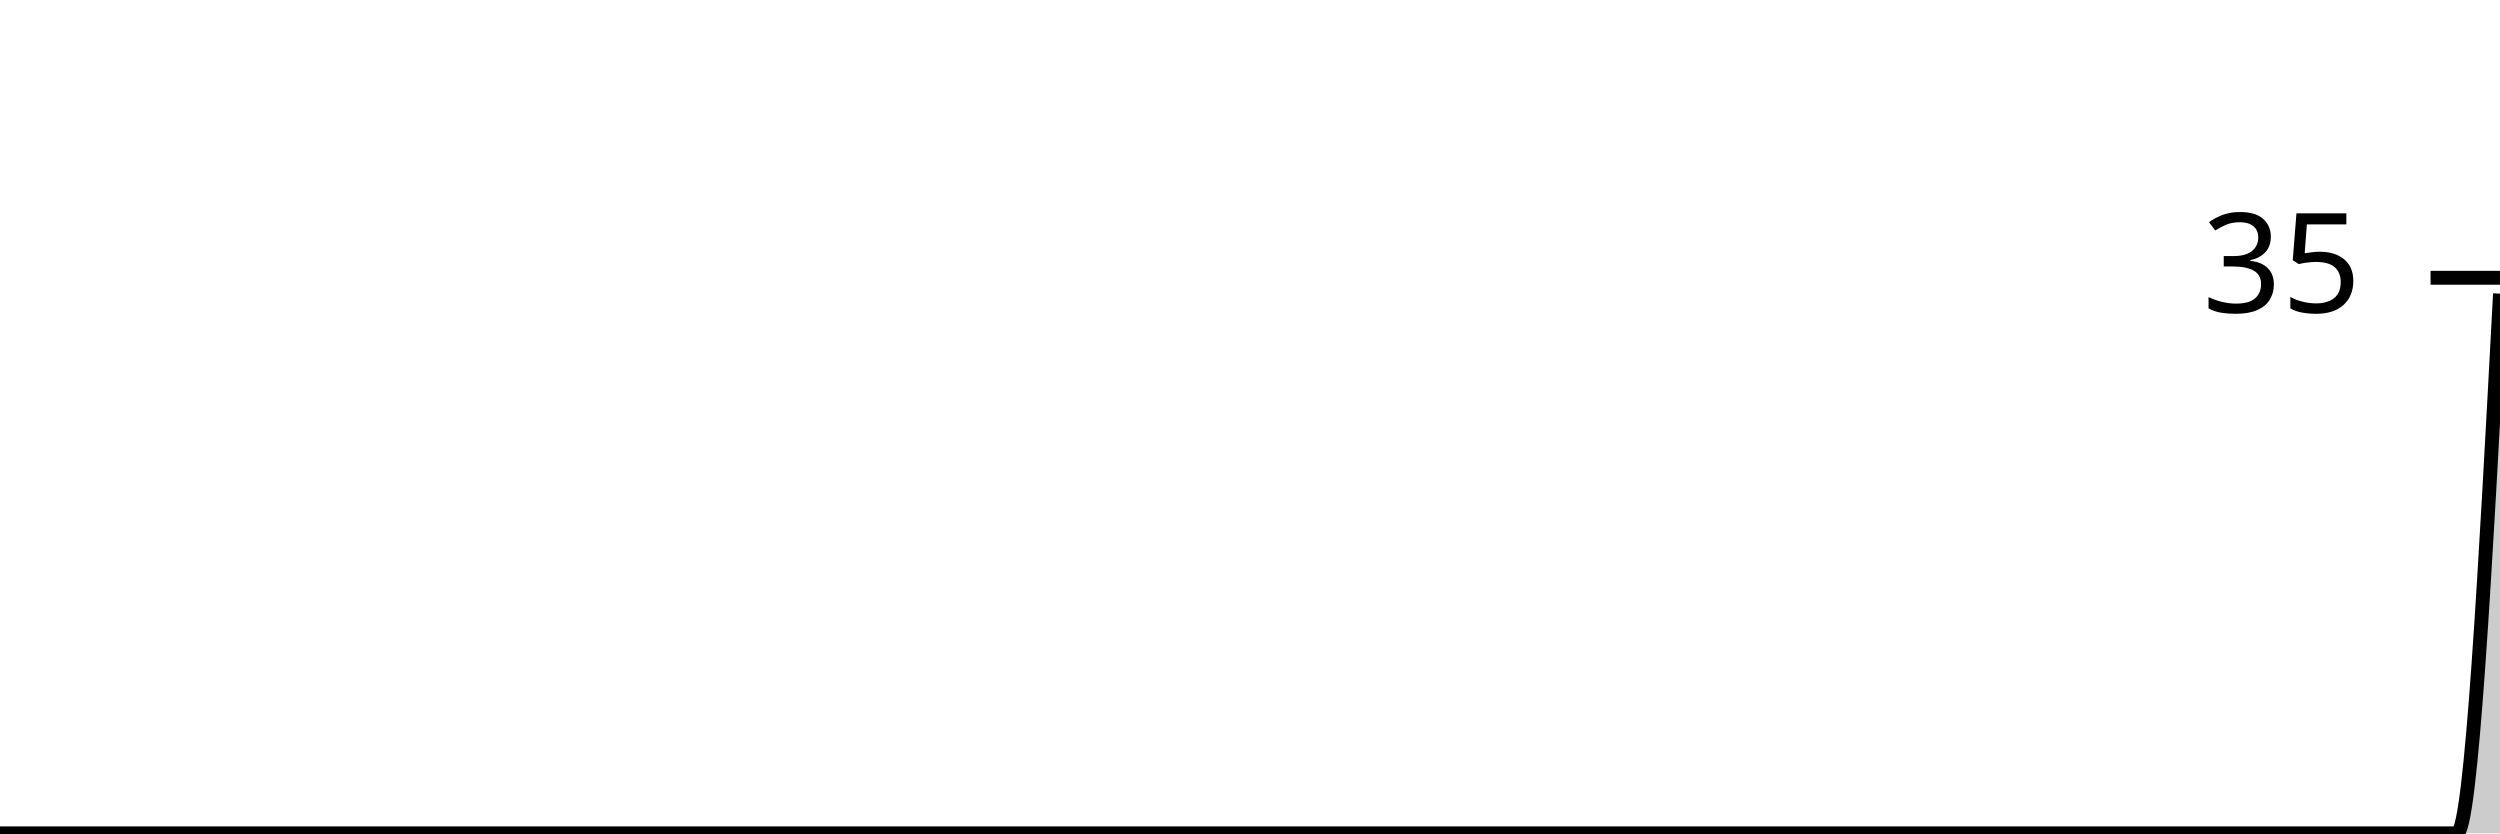
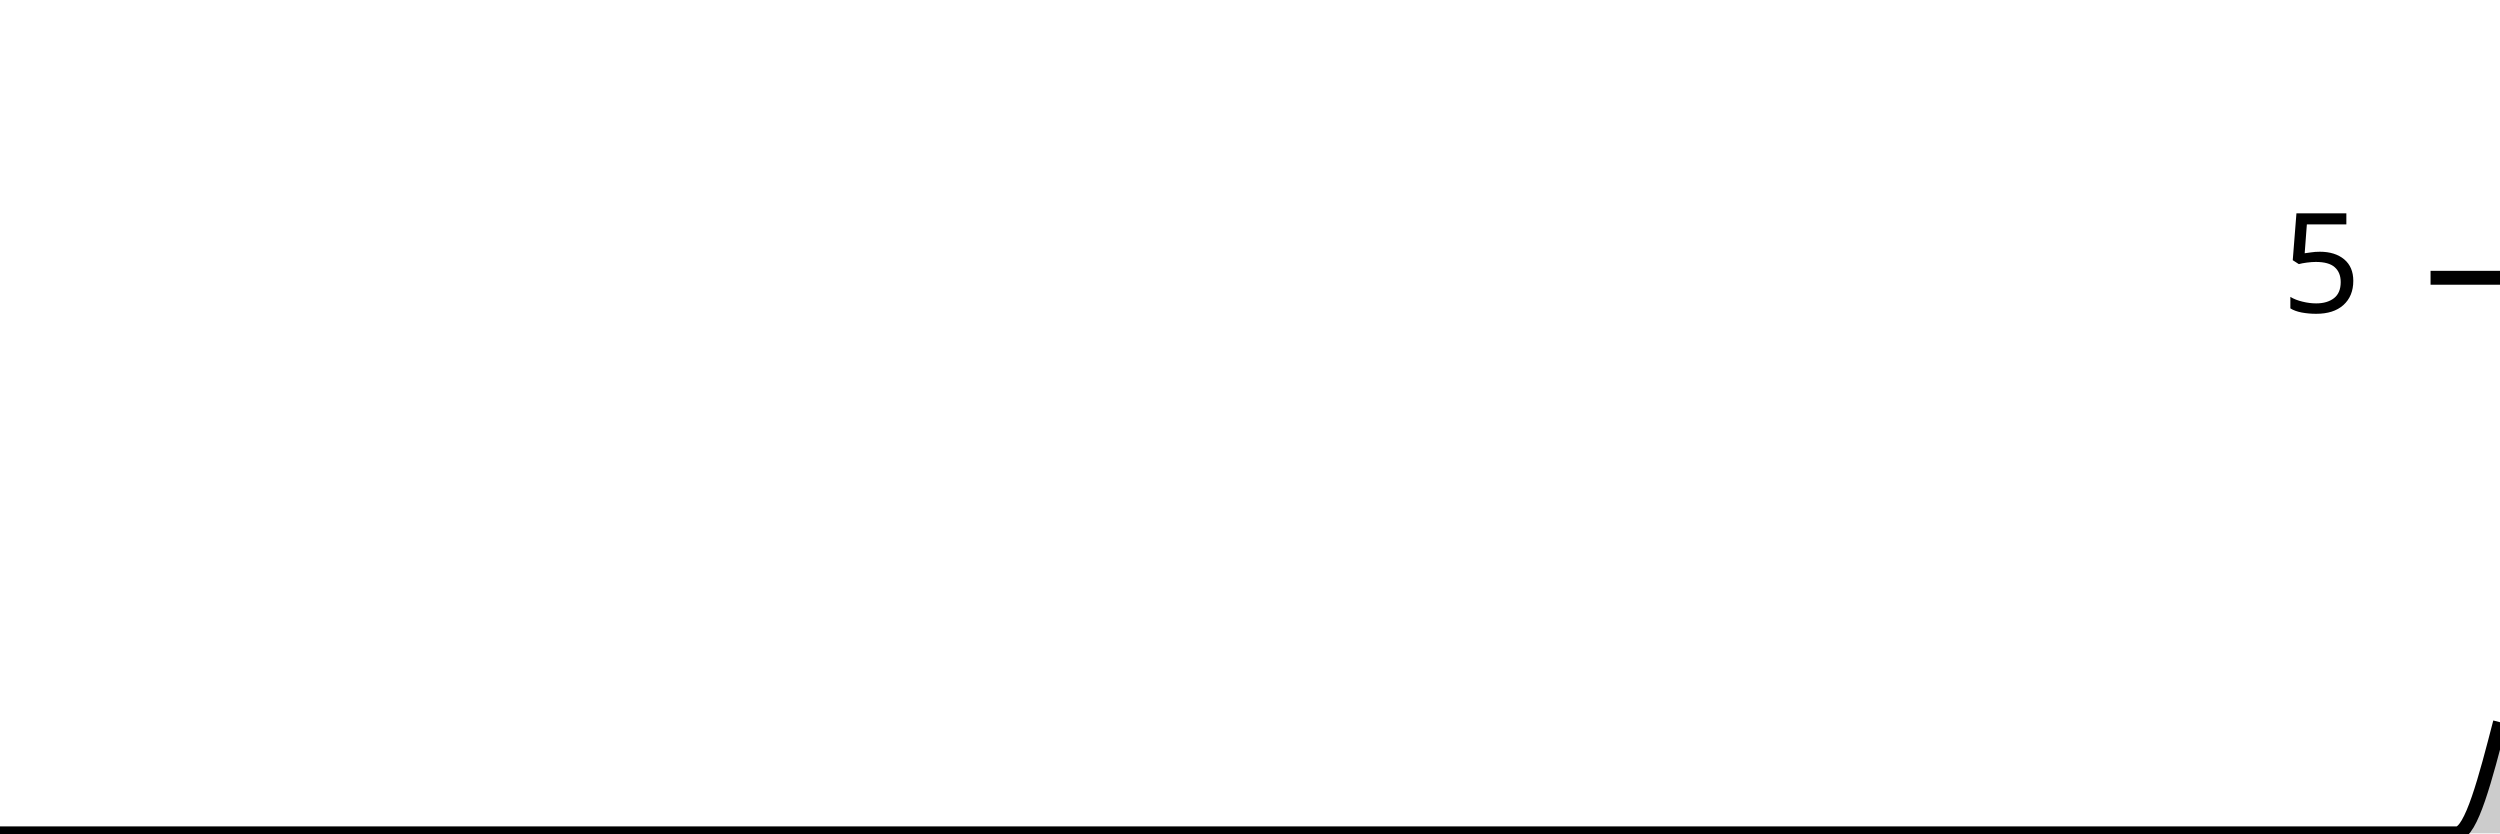
<svg xmlns="http://www.w3.org/2000/svg" viewBox="0 0 180 60">
  <g transform="translate(0,20)">
-     <path class="area" fill="rgba(0, 0, 0, 0.2)" d="M0,40C1.034,40,2.069,40,3.103,40C4.138,40,5.172,40,6.207,40C7.241,40,8.276,40,9.31,40C10.345,40,11.379,40,12.414,40C13.448,40,14.483,40,15.517,40C16.552,40,17.586,40,18.621,40C19.655,40,20.69,40,21.724,40C22.759,40,23.793,40,24.828,40C25.862,40,26.897,40,27.931,40C28.966,40,30,40,31.034,40C32.069,40,33.103,40,34.138,40C35.172,40,36.207,40,37.241,40C38.276,40,39.31,40,40.345,40C41.379,40,42.414,40,43.448,40C44.483,40,45.517,40,46.552,40C47.586,40,48.621,40,49.655,40C50.69,40,51.724,40,52.759,40C53.793,40,54.828,40,55.862,40C56.897,40,57.931,40,58.966,40C60,40,61.034,40,62.069,40C63.103,40,64.138,40,65.172,40C66.207,40,67.241,40,68.276,40C69.31,40,70.345,40,71.379,40C72.414,40,73.448,40,74.483,40C75.517,40,76.552,40,77.586,40C78.621,40,79.655,40,80.69,40C81.724,40,82.759,40,83.793,40C84.828,40,85.862,40,86.897,40C87.931,40,88.966,40,90,40C91.034,40,92.069,40,93.103,40C94.138,40,95.172,40,96.207,40C97.241,40,98.276,40,99.31,40C100.345,40,101.379,40,102.414,40C103.448,40,104.483,40,105.517,40C106.552,40,107.586,40,108.621,40C109.655,40,110.69,40,111.724,40C112.759,40,113.793,40,114.828,40C115.862,40,116.897,40,117.931,40C118.966,40,120,40,121.034,40C122.069,40,123.103,40,124.138,40C125.172,40,126.207,40,127.241,40C128.276,40,129.31,40,130.345,40C131.379,40,132.414,40,133.448,40C134.483,40,135.517,40,136.552,40C137.586,40,138.621,40,139.655,40C140.69,40,141.724,40,142.759,40C143.793,40,144.828,40,145.862,40C146.897,40,147.931,40,148.966,40C150,40,151.034,40,152.069,40C153.103,40,154.138,40,155.172,40C156.207,40,157.241,40,158.276,40C159.31,40,160.345,40,161.379,40C162.414,40,163.448,40,164.483,40C165.517,40,166.552,40,167.586,40C168.621,40,169.655,40,170.69,40C171.724,40,172.759,40,173.793,40C174.828,40,175.862,40,176.897,40C177.931,40,178.966,20.571,180,1.143L180,40C178.966,40,177.931,40,176.897,40C175.862,40,174.828,40,173.793,40C172.759,40,171.724,40,170.69,40C169.655,40,168.621,40,167.586,40C166.552,40,165.517,40,164.483,40C163.448,40,162.414,40,161.379,40C160.345,40,159.31,40,158.276,40C157.241,40,156.207,40,155.172,40C154.138,40,153.103,40,152.069,40C151.034,40,150,40,148.966,40C147.931,40,146.897,40,145.862,40C144.828,40,143.793,40,142.759,40C141.724,40,140.69,40,139.655,40C138.621,40,137.586,40,136.552,40C135.517,40,134.483,40,133.448,40C132.414,40,131.379,40,130.345,40C129.31,40,128.276,40,127.241,40C126.207,40,125.172,40,124.138,40C123.103,40,122.069,40,121.034,40C120,40,118.966,40,117.931,40C116.897,40,115.862,40,114.828,40C113.793,40,112.759,40,111.724,40C110.69,40,109.655,40,108.621,40C107.586,40,106.552,40,105.517,40C104.483,40,103.448,40,102.414,40C101.379,40,100.345,40,99.31,40C98.276,40,97.241,40,96.207,40C95.172,40,94.138,40,93.103,40C92.069,40,91.034,40,90,40C88.966,40,87.931,40,86.897,40C85.862,40,84.828,40,83.793,40C82.759,40,81.724,40,80.69,40C79.655,40,78.621,40,77.586,40C76.552,40,75.517,40,74.483,40C73.448,40,72.414,40,71.379,40C70.345,40,69.31,40,68.276,40C67.241,40,66.207,40,65.172,40C64.138,40,63.103,40,62.069,40C61.034,40,60,40,58.966,40C57.931,40,56.897,40,55.862,40C54.828,40,53.793,40,52.759,40C51.724,40,50.69,40,49.655,40C48.621,40,47.586,40,46.552,40C45.517,40,44.483,40,43.448,40C42.414,40,41.379,40,40.345,40C39.31,40,38.276,40,37.241,40C36.207,40,35.172,40,34.138,40C33.103,40,32.069,40,31.034,40C30,40,28.966,40,27.931,40C26.897,40,25.862,40,24.828,40C23.793,40,22.759,40,21.724,40C20.69,40,19.655,40,18.621,40C17.586,40,16.552,40,15.517,40C14.483,40,13.448,40,12.414,40C11.379,40,10.345,40,9.31,40C8.276,40,7.241,40,6.207,40C5.172,40,4.138,40,3.103,40C2.069,40,1.034,40,0,40Z" />
-     <path class="line" stroke="black" fill="none" d="M0,40C1.034,40,2.069,40,3.103,40C4.138,40,5.172,40,6.207,40C7.241,40,8.276,40,9.31,40C10.345,40,11.379,40,12.414,40C13.448,40,14.483,40,15.517,40C16.552,40,17.586,40,18.621,40C19.655,40,20.69,40,21.724,40C22.759,40,23.793,40,24.828,40C25.862,40,26.897,40,27.931,40C28.966,40,30,40,31.034,40C32.069,40,33.103,40,34.138,40C35.172,40,36.207,40,37.241,40C38.276,40,39.31,40,40.345,40C41.379,40,42.414,40,43.448,40C44.483,40,45.517,40,46.552,40C47.586,40,48.621,40,49.655,40C50.69,40,51.724,40,52.759,40C53.793,40,54.828,40,55.862,40C56.897,40,57.931,40,58.966,40C60,40,61.034,40,62.069,40C63.103,40,64.138,40,65.172,40C66.207,40,67.241,40,68.276,40C69.31,40,70.345,40,71.379,40C72.414,40,73.448,40,74.483,40C75.517,40,76.552,40,77.586,40C78.621,40,79.655,40,80.69,40C81.724,40,82.759,40,83.793,40C84.828,40,85.862,40,86.897,40C87.931,40,88.966,40,90,40C91.034,40,92.069,40,93.103,40C94.138,40,95.172,40,96.207,40C97.241,40,98.276,40,99.31,40C100.345,40,101.379,40,102.414,40C103.448,40,104.483,40,105.517,40C106.552,40,107.586,40,108.621,40C109.655,40,110.69,40,111.724,40C112.759,40,113.793,40,114.828,40C115.862,40,116.897,40,117.931,40C118.966,40,120,40,121.034,40C122.069,40,123.103,40,124.138,40C125.172,40,126.207,40,127.241,40C128.276,40,129.31,40,130.345,40C131.379,40,132.414,40,133.448,40C134.483,40,135.517,40,136.552,40C137.586,40,138.621,40,139.655,40C140.69,40,141.724,40,142.759,40C143.793,40,144.828,40,145.862,40C146.897,40,147.931,40,148.966,40C150,40,151.034,40,152.069,40C153.103,40,154.138,40,155.172,40C156.207,40,157.241,40,158.276,40C159.31,40,160.345,40,161.379,40C162.414,40,163.448,40,164.483,40C165.517,40,166.552,40,167.586,40C168.621,40,169.655,40,170.69,40C171.724,40,172.759,40,173.793,40C174.828,40,175.862,40,176.897,40C177.931,40,178.966,20.571,180,1.143" />
+     <path class="area" fill="rgba(0, 0, 0, 0.2)" d="M0,40C1.034,40,2.069,40,3.103,40C4.138,40,5.172,40,6.207,40C7.241,40,8.276,40,9.31,40C10.345,40,11.379,40,12.414,40C13.448,40,14.483,40,15.517,40C16.552,40,17.586,40,18.621,40C19.655,40,20.69,40,21.724,40C22.759,40,23.793,40,24.828,40C25.862,40,26.897,40,27.931,40C28.966,40,30,40,31.034,40C32.069,40,33.103,40,34.138,40C35.172,40,36.207,40,37.241,40C38.276,40,39.31,40,40.345,40C41.379,40,42.414,40,43.448,40C44.483,40,45.517,40,46.552,40C47.586,40,48.621,40,49.655,40C50.69,40,51.724,40,52.759,40C53.793,40,54.828,40,55.862,40C56.897,40,57.931,40,58.966,40C60,40,61.034,40,62.069,40C63.103,40,64.138,40,65.172,40C66.207,40,67.241,40,68.276,40C69.31,40,70.345,40,71.379,40C72.414,40,73.448,40,74.483,40C75.517,40,76.552,40,77.586,40C78.621,40,79.655,40,80.69,40C81.724,40,82.759,40,83.793,40C84.828,40,85.862,40,86.897,40C87.931,40,88.966,40,90,40C91.034,40,92.069,40,93.103,40C94.138,40,95.172,40,96.207,40C97.241,40,98.276,40,99.31,40C100.345,40,101.379,40,102.414,40C103.448,40,104.483,40,105.517,40C106.552,40,107.586,40,108.621,40C109.655,40,110.69,40,111.724,40C112.759,40,113.793,40,114.828,40C115.862,40,116.897,40,117.931,40C118.966,40,120,40,121.034,40C122.069,40,123.103,40,124.138,40C125.172,40,126.207,40,127.241,40C128.276,40,129.31,40,130.345,40C131.379,40,132.414,40,133.448,40C134.483,40,135.517,40,136.552,40C137.586,40,138.621,40,139.655,40C140.69,40,141.724,40,142.759,40C143.793,40,144.828,40,145.862,40C146.897,40,147.931,40,148.966,40C150,40,151.034,40,152.069,40C153.103,40,154.138,40,155.172,40C156.207,40,157.241,40,158.276,40C159.31,40,160.345,40,161.379,40C162.414,40,163.448,40,164.483,40C165.517,40,166.552,40,167.586,40C168.621,40,169.655,40,170.69,40C171.724,40,172.759,40,173.793,40C174.828,40,175.862,40,176.897,40C177.931,40,178.966,36,180,32L180,40C178.966,40,177.931,40,176.897,40C175.862,40,174.828,40,173.793,40C172.759,40,171.724,40,170.69,40C169.655,40,168.621,40,167.586,40C166.552,40,165.517,40,164.483,40C163.448,40,162.414,40,161.379,40C160.345,40,159.31,40,158.276,40C157.241,40,156.207,40,155.172,40C154.138,40,153.103,40,152.069,40C151.034,40,150,40,148.966,40C147.931,40,146.897,40,145.862,40C144.828,40,143.793,40,142.759,40C141.724,40,140.69,40,139.655,40C138.621,40,137.586,40,136.552,40C135.517,40,134.483,40,133.448,40C132.414,40,131.379,40,130.345,40C129.31,40,128.276,40,127.241,40C126.207,40,125.172,40,124.138,40C123.103,40,122.069,40,121.034,40C120,40,118.966,40,117.931,40C116.897,40,115.862,40,114.828,40C113.793,40,112.759,40,111.724,40C110.69,40,109.655,40,108.621,40C107.586,40,106.552,40,105.517,40C104.483,40,103.448,40,102.414,40C101.379,40,100.345,40,99.31,40C98.276,40,97.241,40,96.207,40C95.172,40,94.138,40,93.103,40C92.069,40,91.034,40,90,40C88.966,40,87.931,40,86.897,40C85.862,40,84.828,40,83.793,40C82.759,40,81.724,40,80.69,40C79.655,40,78.621,40,77.586,40C76.552,40,75.517,40,74.483,40C73.448,40,72.414,40,71.379,40C70.345,40,69.31,40,68.276,40C67.241,40,66.207,40,65.172,40C64.138,40,63.103,40,62.069,40C61.034,40,60,40,58.966,40C57.931,40,56.897,40,55.862,40C54.828,40,53.793,40,52.759,40C51.724,40,50.69,40,49.655,40C48.621,40,47.586,40,46.552,40C45.517,40,44.483,40,43.448,40C42.414,40,41.379,40,40.345,40C39.31,40,38.276,40,37.241,40C36.207,40,35.172,40,34.138,40C33.103,40,32.069,40,31.034,40C30,40,28.966,40,27.931,40C26.897,40,25.862,40,24.828,40C23.793,40,22.759,40,21.724,40C20.69,40,19.655,40,18.621,40C17.586,40,16.552,40,15.517,40C14.483,40,13.448,40,12.414,40C11.379,40,10.345,40,9.31,40C8.276,40,7.241,40,6.207,40C5.172,40,4.138,40,3.103,40C2.069,40,1.034,40,0,40Z" />
+     <path class="line" stroke="black" fill="none" d="M0,40C1.034,40,2.069,40,3.103,40C4.138,40,5.172,40,6.207,40C7.241,40,8.276,40,9.31,40C10.345,40,11.379,40,12.414,40C13.448,40,14.483,40,15.517,40C16.552,40,17.586,40,18.621,40C19.655,40,20.69,40,21.724,40C22.759,40,23.793,40,24.828,40C25.862,40,26.897,40,27.931,40C28.966,40,30,40,31.034,40C32.069,40,33.103,40,34.138,40C35.172,40,36.207,40,37.241,40C38.276,40,39.31,40,40.345,40C41.379,40,42.414,40,43.448,40C44.483,40,45.517,40,46.552,40C47.586,40,48.621,40,49.655,40C50.69,40,51.724,40,52.759,40C53.793,40,54.828,40,55.862,40C56.897,40,57.931,40,58.966,40C60,40,61.034,40,62.069,40C63.103,40,64.138,40,65.172,40C66.207,40,67.241,40,68.276,40C69.31,40,70.345,40,71.379,40C72.414,40,73.448,40,74.483,40C75.517,40,76.552,40,77.586,40C78.621,40,79.655,40,80.69,40C81.724,40,82.759,40,83.793,40C84.828,40,85.862,40,86.897,40C87.931,40,88.966,40,90,40C91.034,40,92.069,40,93.103,40C94.138,40,95.172,40,96.207,40C97.241,40,98.276,40,99.31,40C100.345,40,101.379,40,102.414,40C103.448,40,104.483,40,105.517,40C106.552,40,107.586,40,108.621,40C109.655,40,110.69,40,111.724,40C112.759,40,113.793,40,114.828,40C115.862,40,116.897,40,117.931,40C118.966,40,120,40,121.034,40C122.069,40,123.103,40,124.138,40C125.172,40,126.207,40,127.241,40C128.276,40,129.31,40,130.345,40C131.379,40,132.414,40,133.448,40C134.483,40,135.517,40,136.552,40C137.586,40,138.621,40,139.655,40C140.69,40,141.724,40,142.759,40C143.793,40,144.828,40,145.862,40C146.897,40,147.931,40,148.966,40C150,40,151.034,40,152.069,40C153.103,40,154.138,40,155.172,40C156.207,40,157.241,40,158.276,40C159.31,40,160.345,40,161.379,40C162.414,40,163.448,40,164.483,40C165.517,40,166.552,40,167.586,40C168.621,40,169.655,40,170.69,40C171.724,40,172.759,40,173.793,40C174.828,40,175.862,40,176.897,40C177.931,40,178.966,36,180,32" />
    <path class="axis-ceiling" stroke-width="1" stroke="black" fill="none" d="M175,0L180,0" />
-     <text class="axis-ceiling-label" font-family="sans-serif" text-anchor="end" font-size="10px" x="170" y="2.5">35</text>
+     <text class="axis-ceiling-label" font-family="sans-serif" text-anchor="end" font-size="10px" x="170" y="2.5">5</text>
  </g>
</svg>
